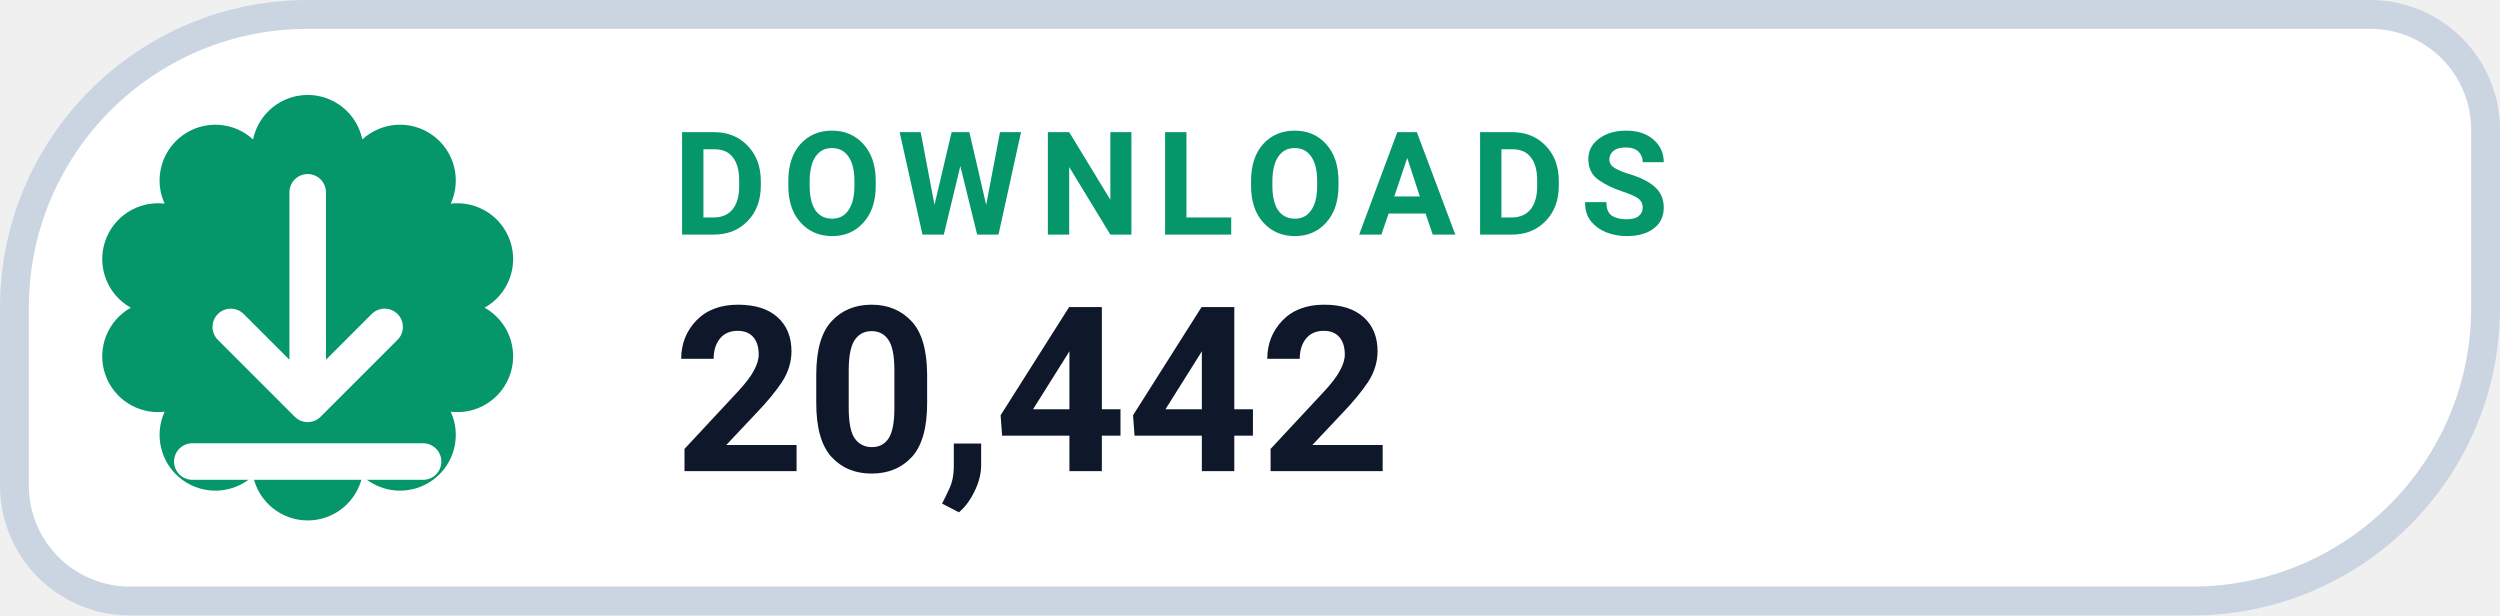
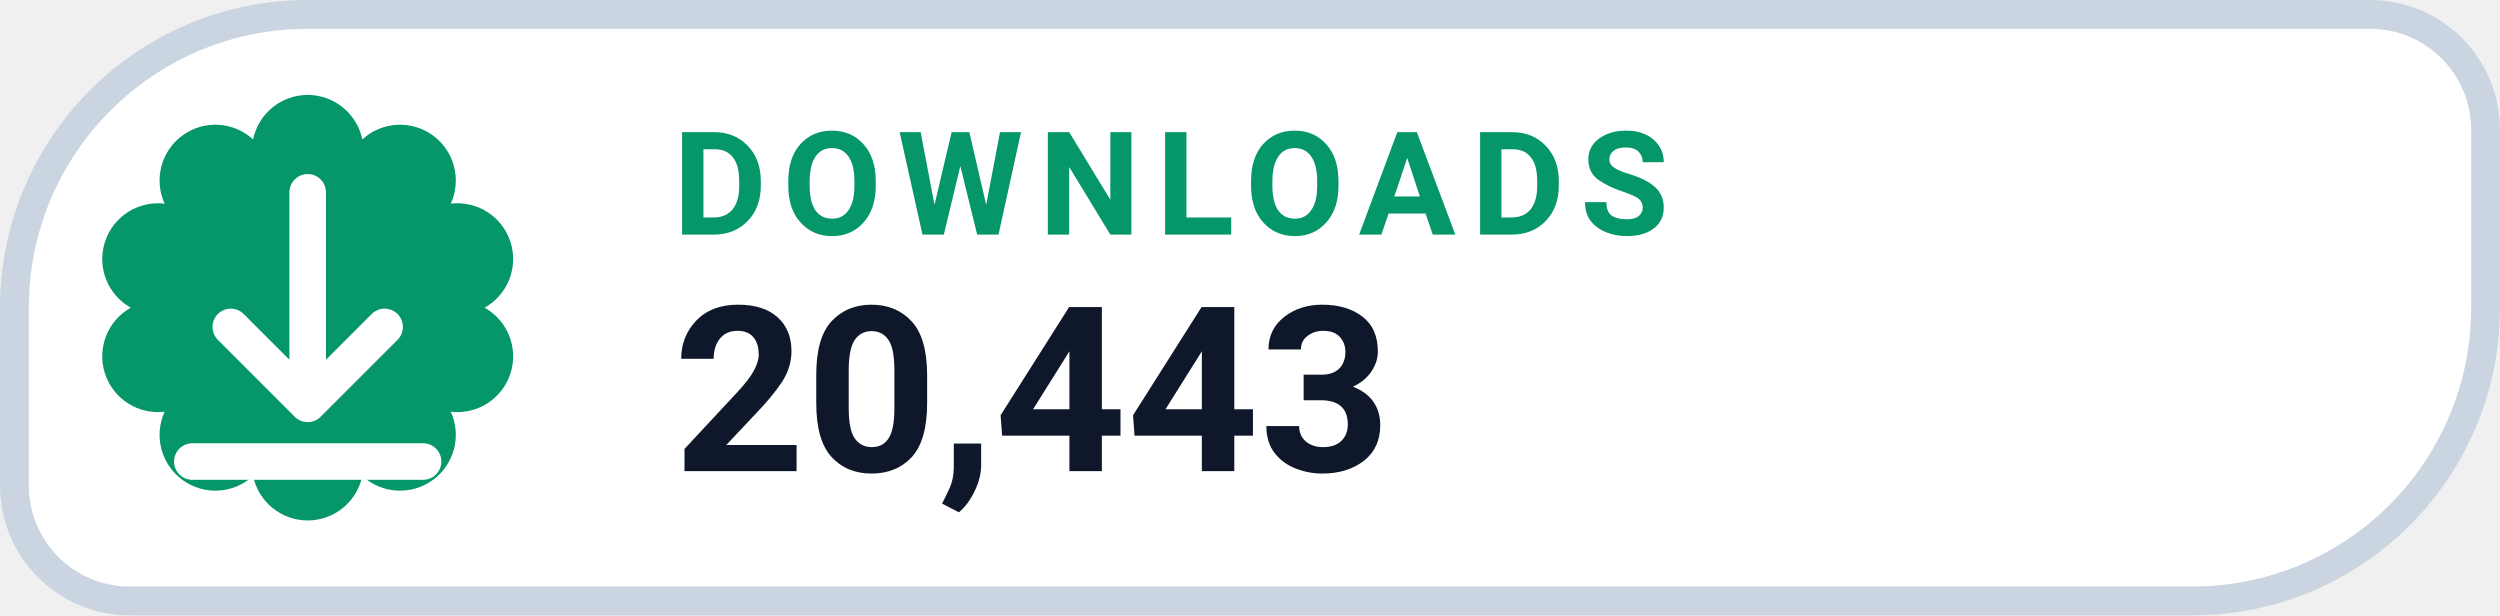
- <svg xmlns="http://www.w3.org/2000/svg" width="130" height="32" viewBox="0 0 130 32" role="img" aria-label="DOWNLOADS 20,442">
+ <svg xmlns="http://www.w3.org/2000/svg" width="130" height="32" viewBox="0 0 130 32" role="img" aria-label="DOWNLOADS 20,443">
  <path d="M 16.00 0.75 H 123.25 A 6.00 6.00 0 0 1 129.25 6.75 V 16.00 A 15.25 15.25 0 0 1 114.00 31.25 H 6.75 A 6.00 6.00 0 0 1 0.75 25.25 V 16.00 A 15.25 15.25 0 0 1 16.00 0.75 Z" fill="#FFFFFF" stroke="#CBD5E1" stroke-width="1.5" />
  <path d="M 13.16 7.25 A 2.90 2.90 0 0 1 18.84 7.25 A 2.90 2.90 0 0 1 23.44 10.59 A 2.90 2.90 0 0 1 25.20 16.00 A 2.90 2.90 0 0 1 23.44 21.41 A 2.90 2.90 0 0 1 18.84 24.75 A 2.90 2.90 0 0 1 13.16 24.75 A 2.90 2.90 0 0 1 8.56 21.41 A 2.90 2.90 0 0 1 6.80 16.00 A 2.90 2.90 0 0 1 8.56 10.59 A 2.90 2.90 0 0 1 13.16 7.25 Z" fill="#059669" />
  <g transform="translate(16 16)" style="color:#FFFFFF;">
    <path d="M0 -6 v11 m0 0 l4 -4 m-4 4 l-4 -4 M-6 8 h12" fill="none" stroke="currentColor" stroke-width="1.9" stroke-linecap="round" stroke-linejoin="round" />
  </g>
  <text x="35" y="12.2" fill="#059669" font-family="-apple-system,BlinkMacSystemFont,'Segoe UI',Roboto,Helvetica,Arial,sans-serif" font-size="7.5" font-weight="700" letter-spacing=".8">DOWNLOADS</text>
-   <text x="35" y="24.5" fill="#0F172A" font-family="-apple-system,BlinkMacSystemFont,'Segoe UI',Roboto,Helvetica,Arial,sans-serif" font-size="12" font-weight="750">20,442</text>
+   <text x="35" y="24.5" fill="#0F172A" font-family="-apple-system,BlinkMacSystemFont,'Segoe UI',Roboto,Helvetica,Arial,sans-serif" font-size="12" font-weight="750">20,443</text>
</svg>
